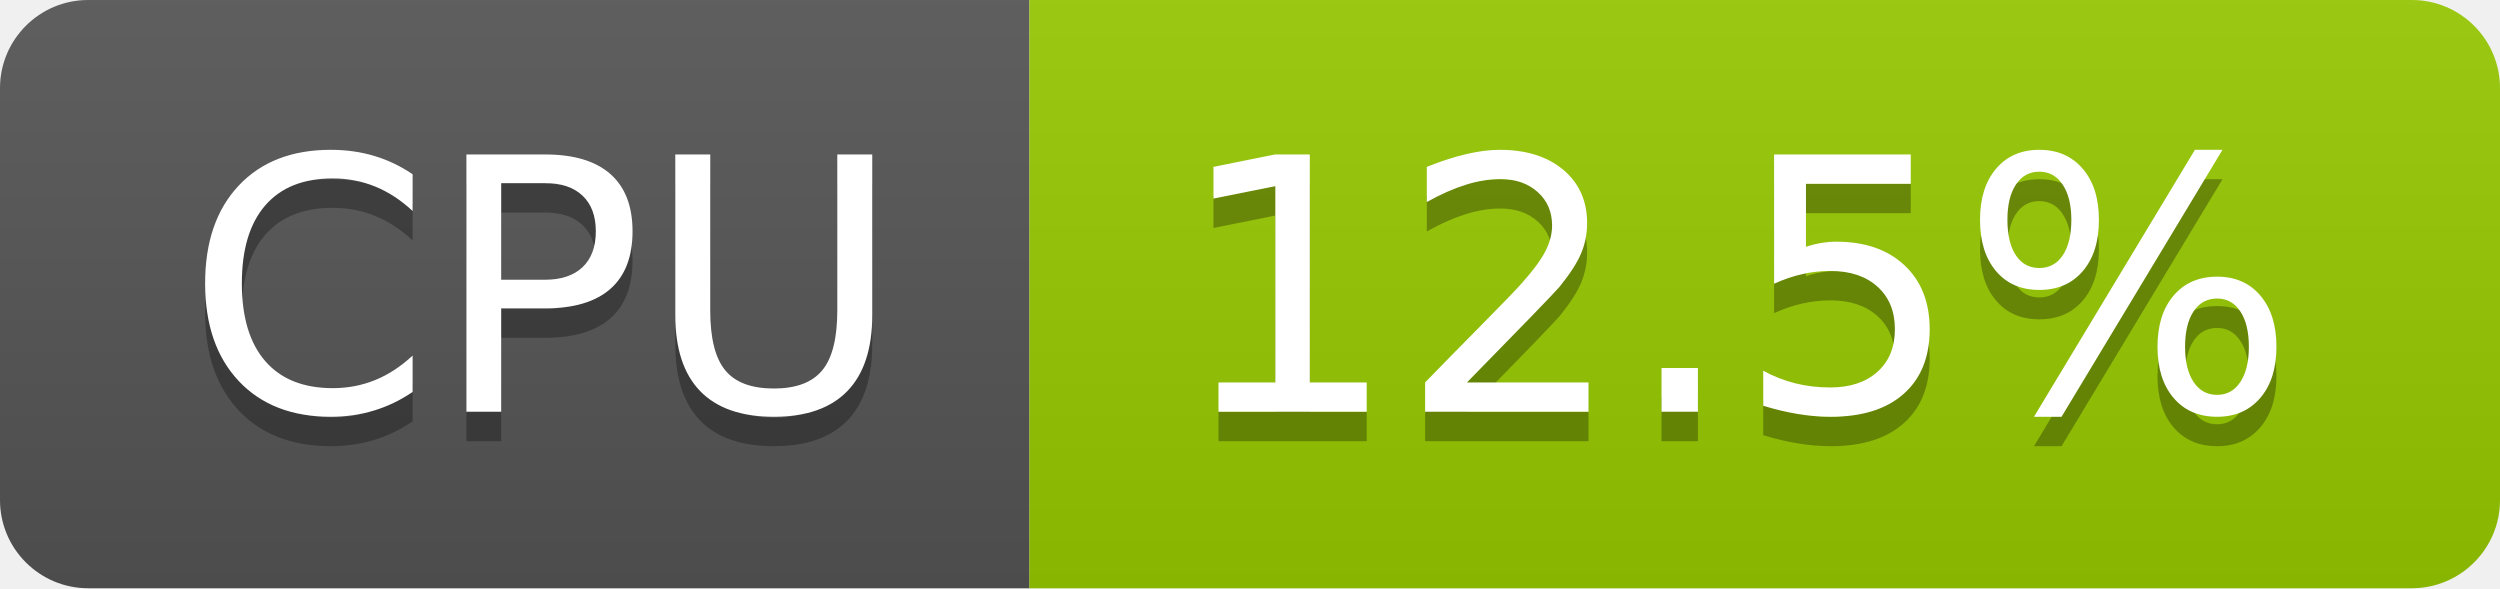
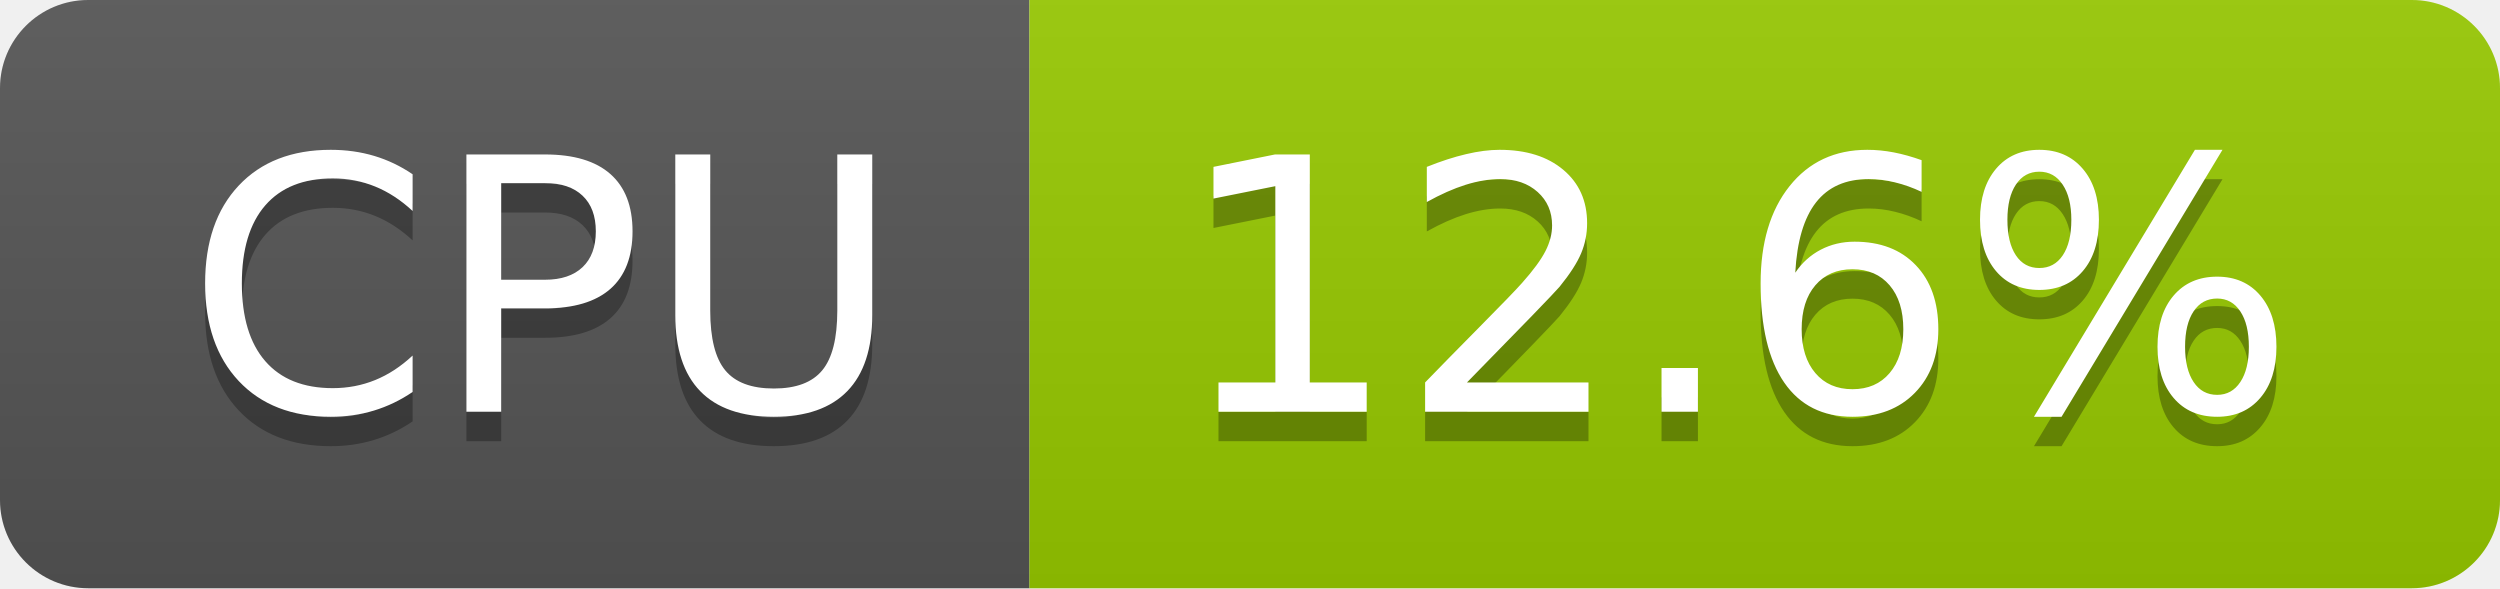
- <svg xmlns="http://www.w3.org/2000/svg" width="85" height="20" role="img" aria-label="CPU: 12.5%">
+ <svg xmlns="http://www.w3.org/2000/svg" width="85" height="20" role="img" aria-label="CPU: 12.6%">
  <linearGradient id="s" x2="0" y2="100%">
    <stop offset="0" stop-color="#bbb" stop-opacity=".1" />
    <stop offset="1" stop-opacity=".1" />
  </linearGradient>
  <clipPath id="r">
    <rect width="85" height="20" rx="3" fill="#fff" />
  </clipPath>
  <g clip-path="url(#r)">
    <rect width="35" height="20" fill="#555" />
    <rect x="35" width="50" height="20" fill="#97ca00" />
    <rect width="85" height="20" fill="url(#s)" />
  </g>
  <g fill="#fff" text-anchor="middle" font-family="Verdana,Geneva,DejaVu Sans,sans-serif" text-rendering="geometricPrecision" font-size="120">
    <text aria-hidden="true" x="185" y="150" fill="#010101" fill-opacity=".3" transform="scale(.1)" textLength="247">CPU</text>
    <text x="185" y="140" transform="scale(.1)" fill="#fff" textLength="247">CPU</text>
-     <text aria-hidden="true" x="590" y="150" fill="#010101" fill-opacity=".3" transform="scale(.1)" textLength="390">12.5%</text>
-     <text x="590" y="140" transform="scale(.1)" fill="#fff" textLength="390">12.5%</text>
+     <text aria-hidden="true" x="590" y="150" fill="#010101" fill-opacity=".3" transform="scale(.1)" textLength="390">12.6%</text>
+     <text x="590" y="140" transform="scale(.1)" fill="#fff" textLength="390">12.6%</text>
  </g>
</svg>
